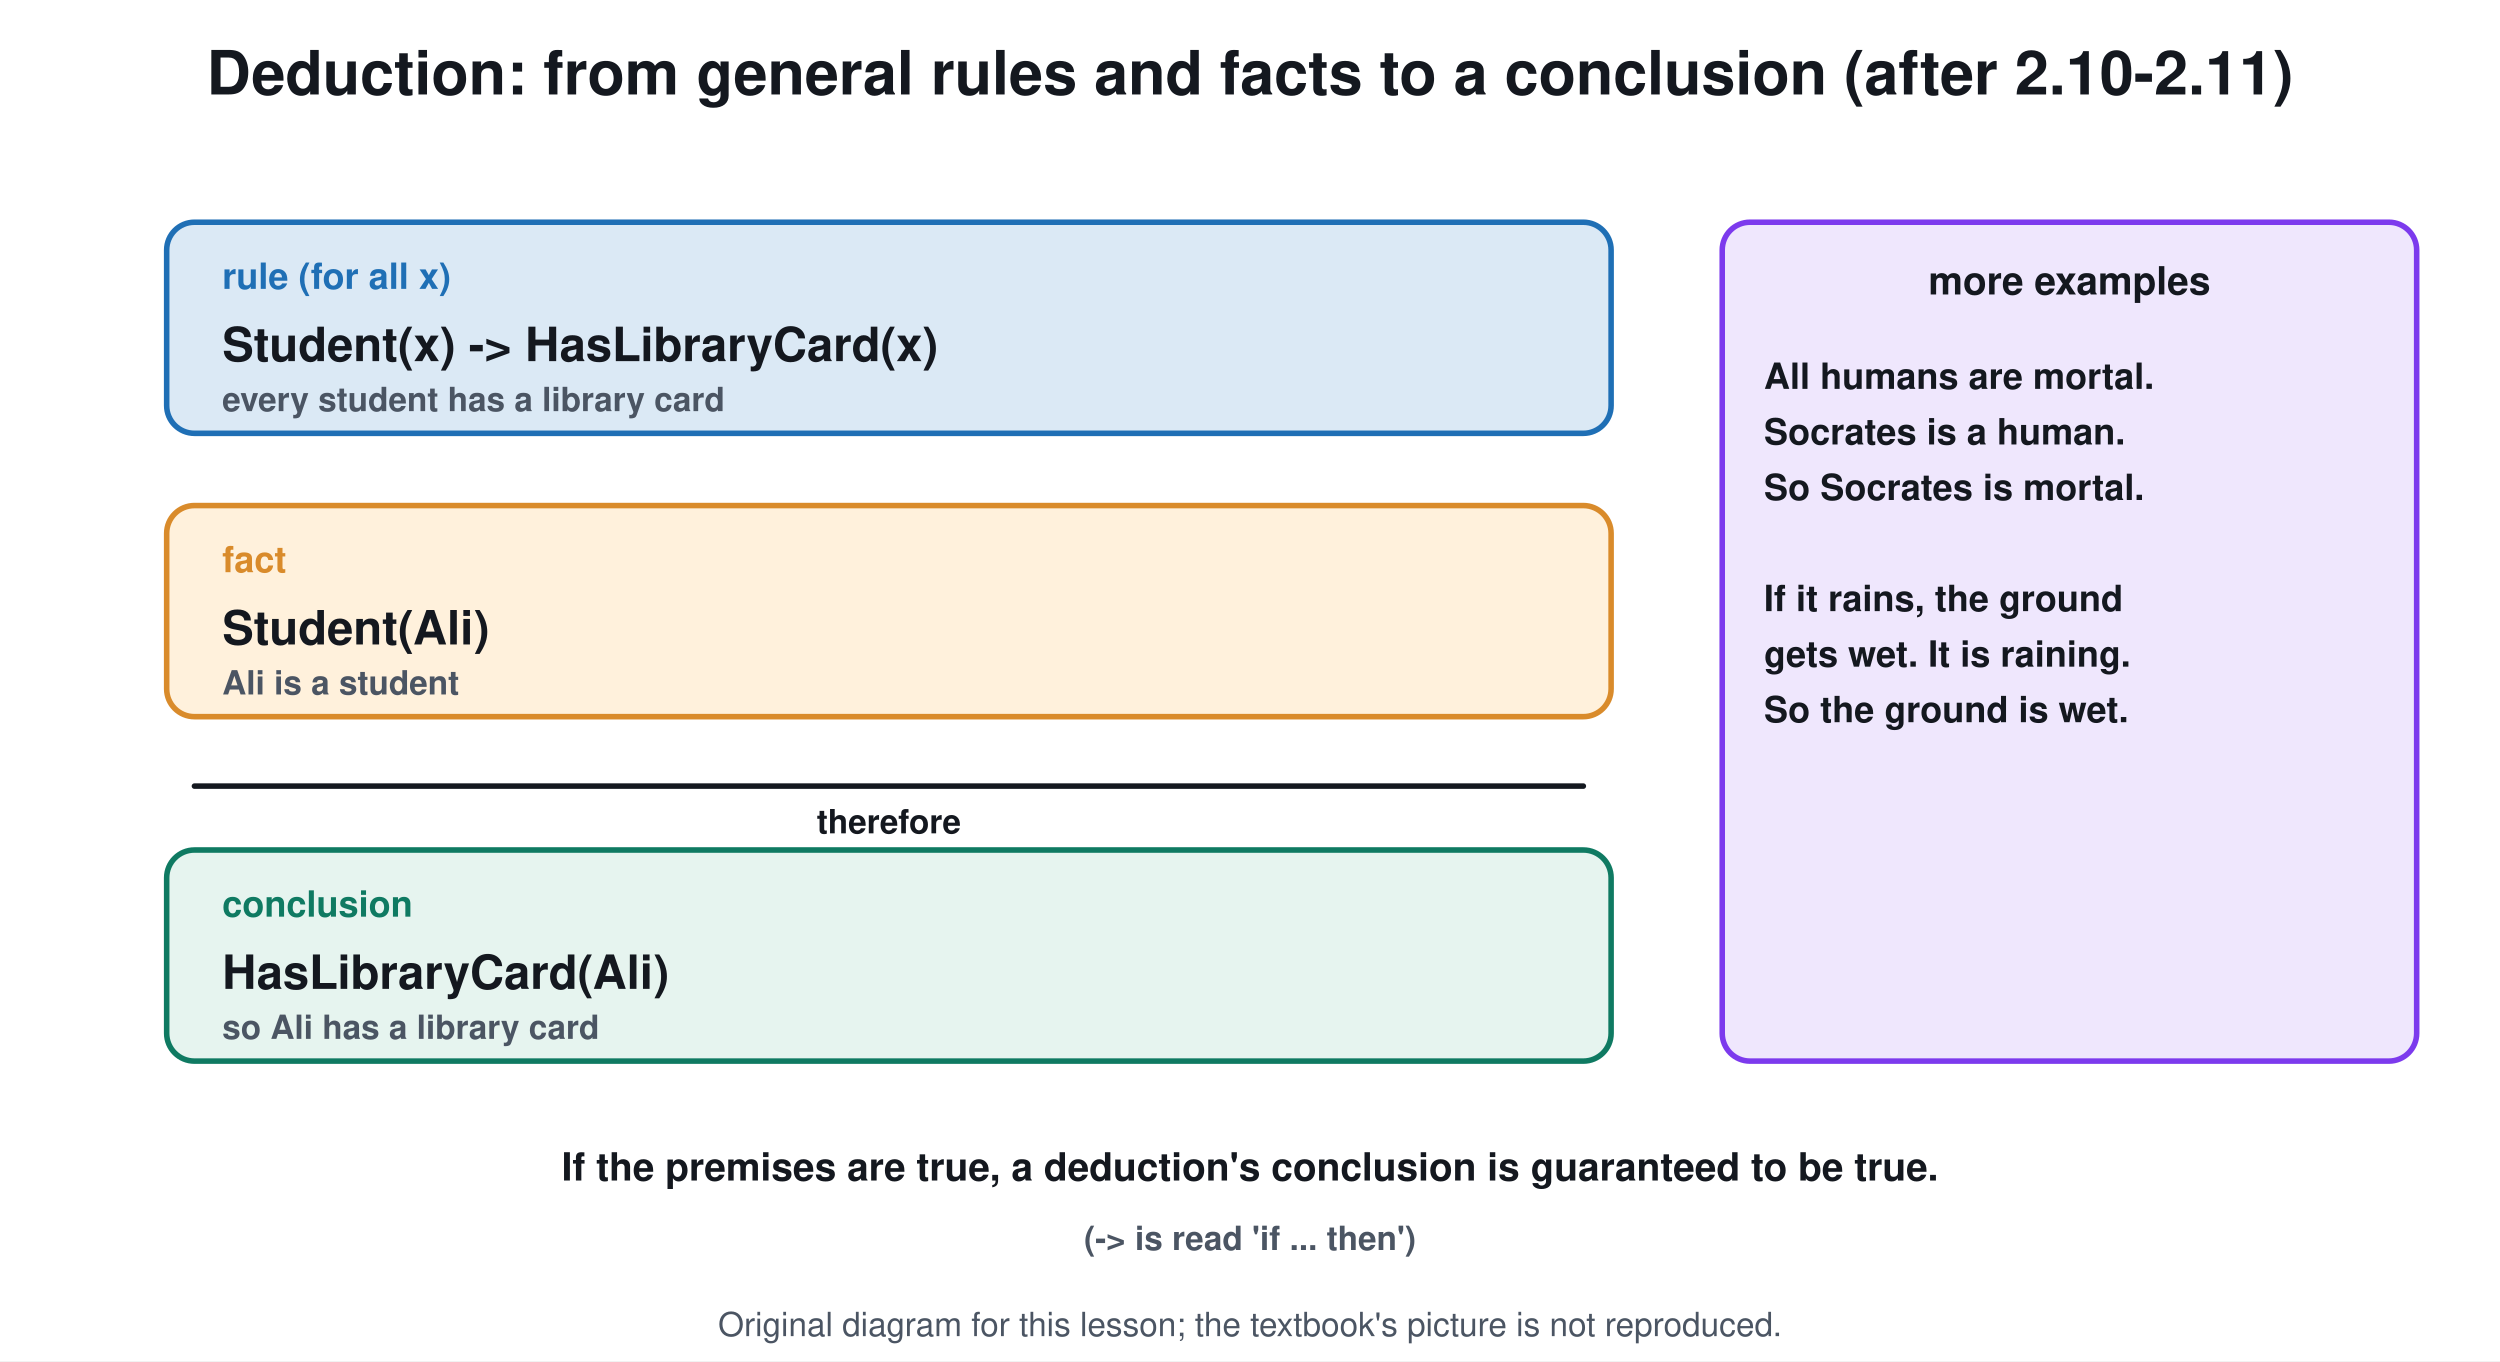
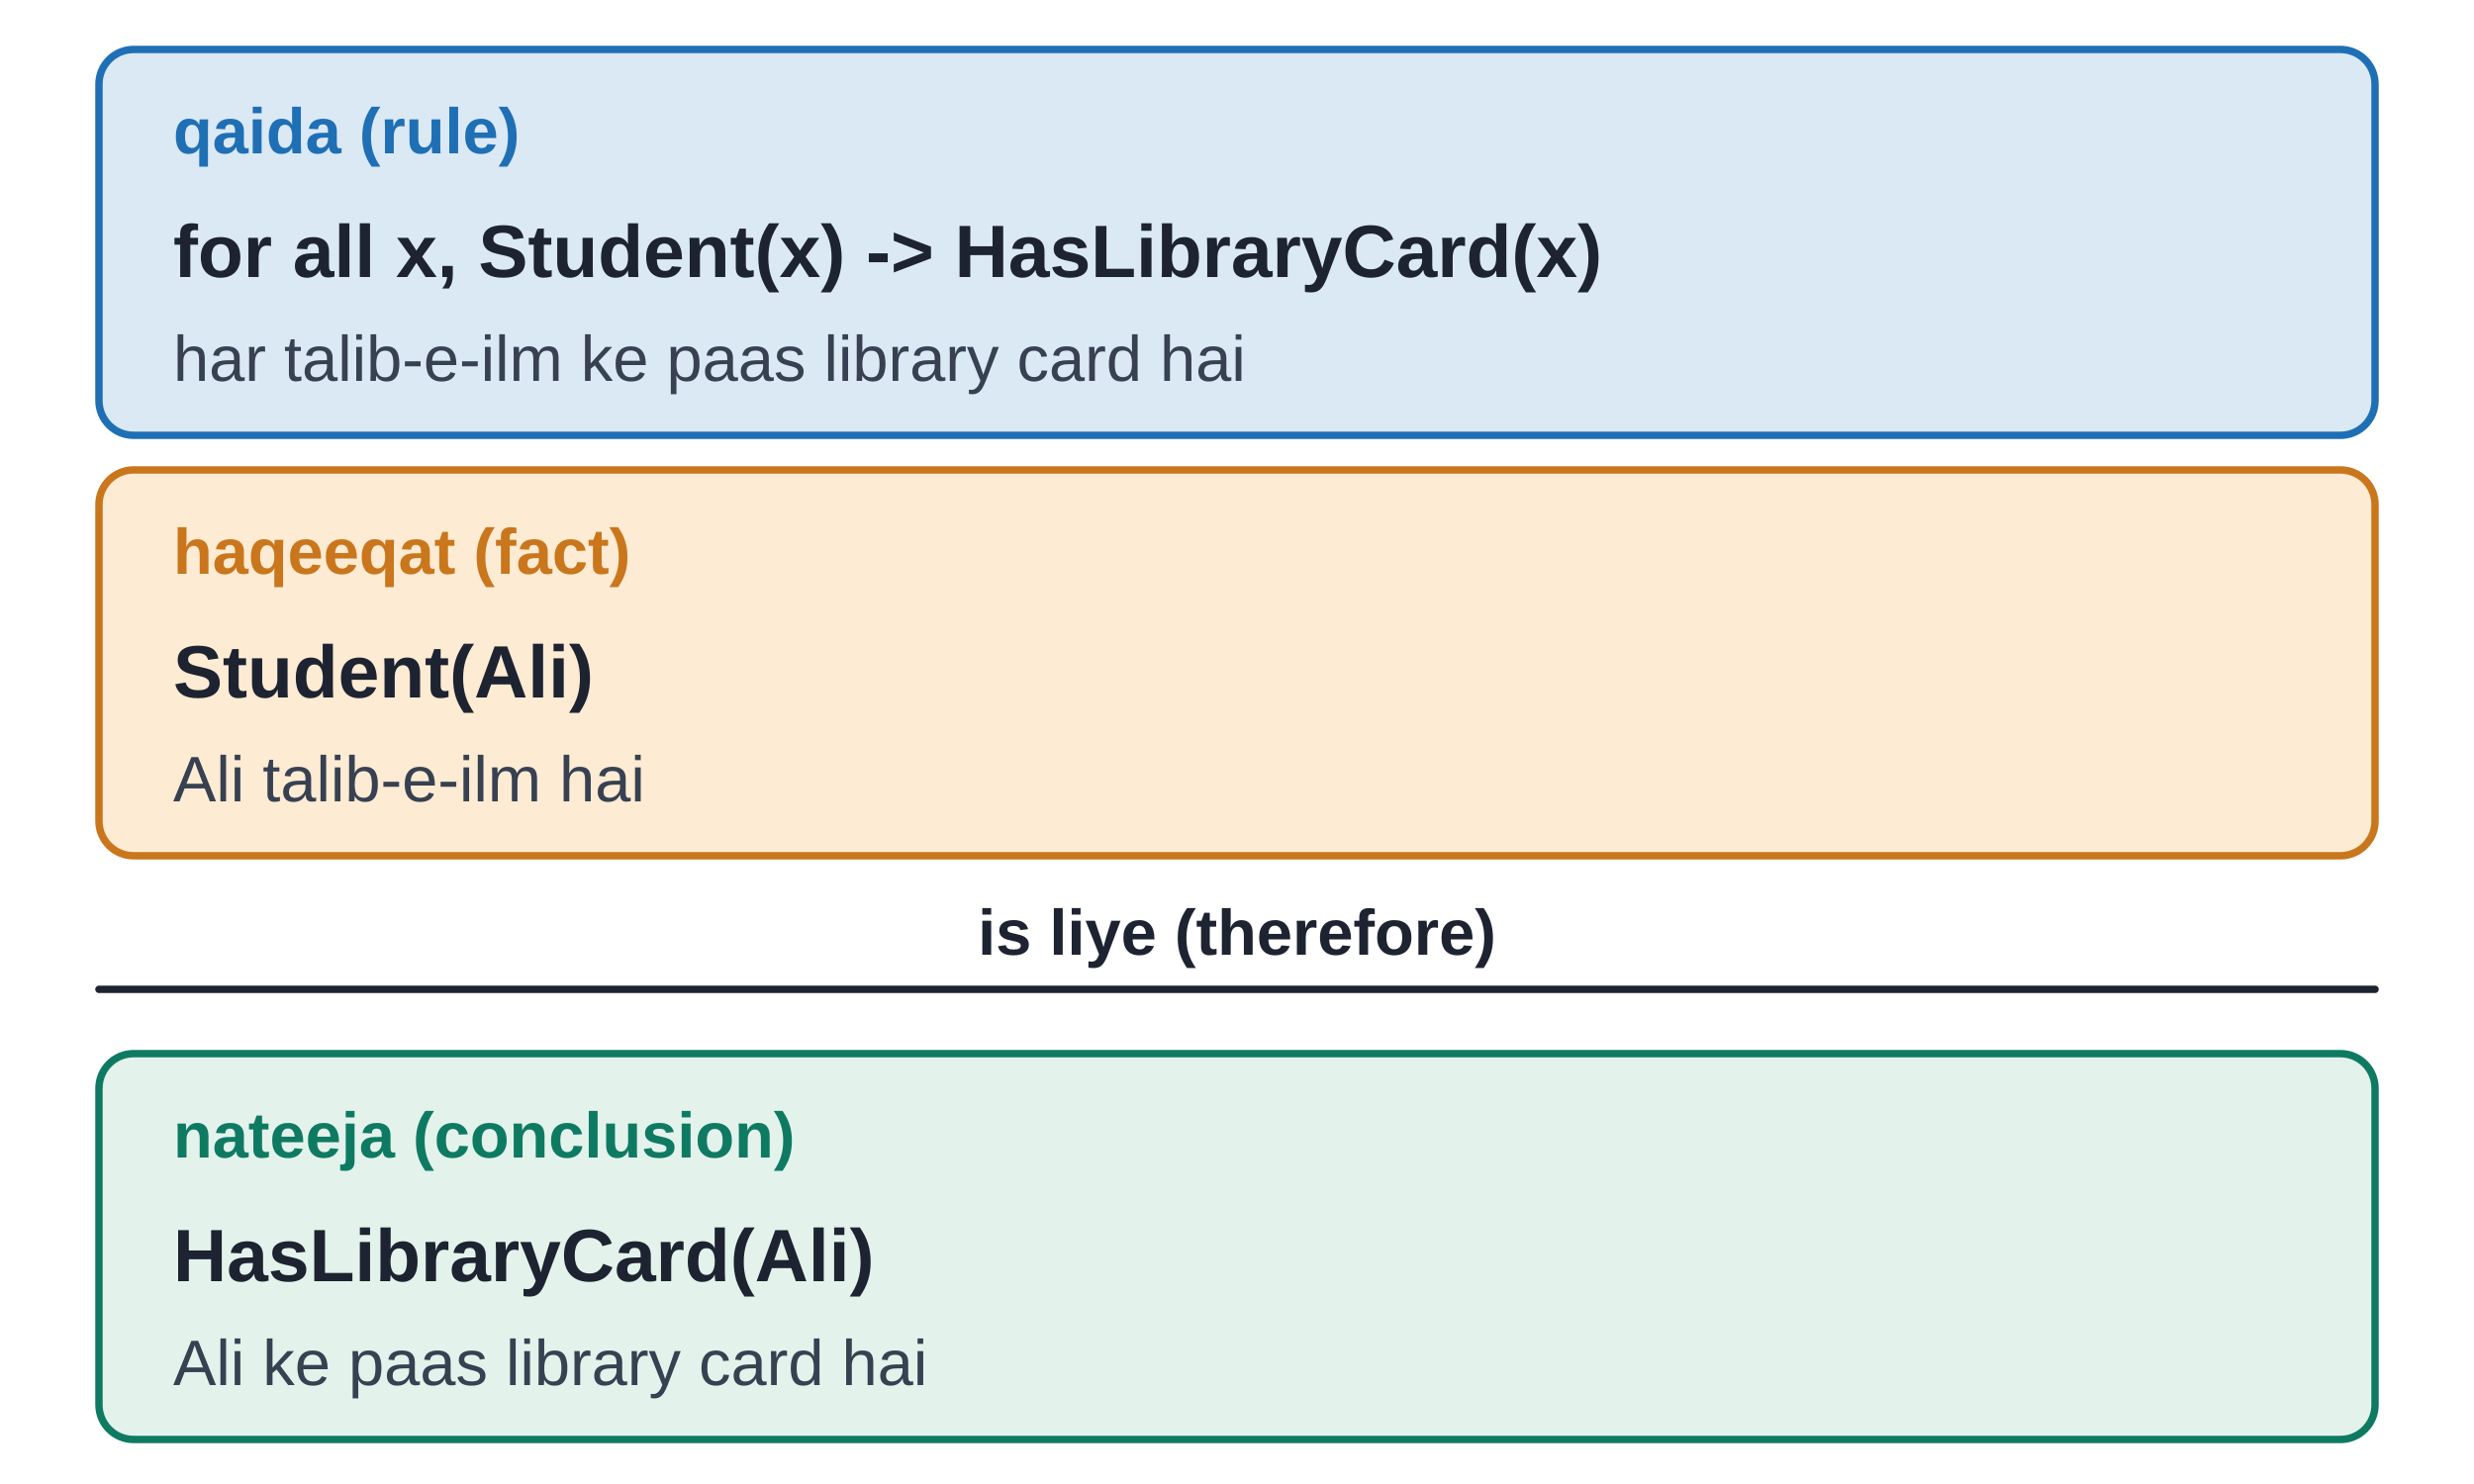
- <svg xmlns="http://www.w3.org/2000/svg" viewBox="0 0 900 490" font-family="Segoe UI, Helvetica, Arial, sans-serif">
-   <rect width="900" height="490" fill="#ffffff" />
-   <text x="450.0" y="34.0" font-size="22" fill="#14181f" text-anchor="middle" font-weight="700">Deduction: from general rules and facts to a conclusion (after 2.10-2.11)</text>
-   <rect x="60.0" y="80.0" width="520.0" height="76.0" rx="10" stroke="#1f6fb5" stroke-width="2" fill="#dbe9f5" />
-   <text x="80.0" y="104.0" font-size="13" fill="#1f6fb5" text-anchor="start" font-weight="700">rule (for all x)</text>
-   <text x="80.0" y="130.0" font-size="17" fill="#14181f" text-anchor="start" font-weight="700">Student(x) -&gt; HasLibraryCard(x)</text>
-   <text x="80.0" y="148.0" font-size="12" fill="#4b5563" text-anchor="start" font-weight="700">every student has a library card</text>
-   <rect x="60.0" y="182.0" width="520.0" height="76.0" rx="10" stroke="#d98b2b" stroke-width="2" fill="#fff1dc" />
-   <text x="80.0" y="206.0" font-size="13" fill="#d98b2b" text-anchor="start" font-weight="700">fact</text>
-   <text x="80.0" y="232.0" font-size="17" fill="#14181f" text-anchor="start" font-weight="700">Student(Ali)</text>
-   <text x="80.0" y="250.0" font-size="12" fill="#4b5563" text-anchor="start" font-weight="700">Ali is a student</text>
-   <rect x="60.0" y="306.0" width="520.0" height="76.0" rx="10" stroke="#0f7a62" stroke-width="2" fill="#e6f4ef" />
-   <text x="80.0" y="330.0" font-size="13" fill="#0f7a62" text-anchor="start" font-weight="700">conclusion</text>
-   <text x="80.0" y="356.0" font-size="17" fill="#14181f" text-anchor="start" font-weight="700">HasLibraryCard(Ali)</text>
-   <text x="80.0" y="374.0" font-size="12" fill="#4b5563" text-anchor="start" font-weight="700">so Ali has a library card</text>
-   <line x1="70.0" y1="283.0" x2="570.0" y2="283.0" stroke="#14181f" stroke-width="2" stroke-linecap="round" />
-   <text x="320.0" y="300.0" font-size="12" fill="#14181f" text-anchor="middle" font-weight="700">therefore</text>
-   <rect x="620.0" y="80.0" width="250.0" height="302.0" rx="10" stroke="#7c3aed" stroke-width="2" fill="#efe7fd" />
-   <text x="745.0" y="106.0" font-size="14" fill="#14181f" text-anchor="middle" font-weight="700">more examples</text>
-   <text x="635.0" y="140.0" font-size="13" fill="#14181f" text-anchor="start" font-weight="700">All humans are mortal.</text>
-   <text x="635.0" y="160.0" font-size="13" fill="#14181f" text-anchor="start" font-weight="700">Socrates is a human.</text>
-   <text x="635.0" y="180.0" font-size="13" fill="#14181f" text-anchor="start" font-weight="700">So Socrates is mortal.</text>
-   <text x="635.0" y="200.0" font-size="13" fill="#14181f" text-anchor="start" font-weight="700" />
-   <text x="635.0" y="220.0" font-size="13" fill="#14181f" text-anchor="start" font-weight="700">If it rains, the ground</text>
-   <text x="635.0" y="240.0" font-size="13" fill="#14181f" text-anchor="start" font-weight="700">gets wet. It is raining.</text>
-   <text x="635.0" y="260.0" font-size="13" fill="#14181f" text-anchor="start" font-weight="700">So the ground is wet.</text>
-   <text x="450.0" y="425.0" font-size="14" fill="#14181f" text-anchor="middle" font-weight="700">If the premises are true, a deduction's conclusion is guaranteed to be true.</text>
-   <text x="450.0" y="450.0" font-size="12" fill="#4b5563" text-anchor="middle" font-weight="700">(-&gt; is read 'if ... then')</text>
-   <text x="450.0" y="481" font-size="12" fill="#4b5563" text-anchor="middle">Original diagram for this lesson; the textbook's picture is not reproduced.</text>
+ <svg xmlns="http://www.w3.org/2000/svg" viewBox="0 0 1000 600" font-family="Arial, Helvetica, sans-serif">
+   <rect width="1000" height="600" fill="#ffffff" />
+   <rect x="40.0" y="20.0" width="920.0" height="156.0" rx="14" fill="#dbe9f5" stroke="#1f6fb5" stroke-width="3" />
+   <text x="70.0" y="62.0" font-size="26" fill="#1f6fb5" text-anchor="start" font-family="Arial, Helvetica, sans-serif" font-weight="700">qaida (rule)</text>
+   <text x="70.0" y="112.0" font-size="30" fill="#1d2330" text-anchor="start" font-family="Arial, Helvetica, sans-serif" font-weight="700">for all x, Student(x) -&gt; HasLibraryCard(x)</text>
+   <text x="70.0" y="154.0" font-size="26" fill="#374151" text-anchor="start" font-family="Arial, Helvetica, sans-serif">har talib-e-ilm ke paas library card hai</text>
+   <rect x="40.0" y="190.0" width="920.0" height="156.0" rx="14" fill="#fdebd3" stroke="#c9761c" stroke-width="3" />
+   <text x="70.0" y="232.0" font-size="26" fill="#c9761c" text-anchor="start" font-family="Arial, Helvetica, sans-serif" font-weight="700">haqeeqat (fact)</text>
+   <text x="70.0" y="282.0" font-size="30" fill="#1d2330" text-anchor="start" font-family="Arial, Helvetica, sans-serif" font-weight="700">Student(Ali)</text>
+   <text x="70.0" y="324.0" font-size="26" fill="#374151" text-anchor="start" font-family="Arial, Helvetica, sans-serif">Ali talib-e-ilm hai</text>
+   <rect x="40.0" y="426.0" width="920.0" height="156.0" rx="14" fill="#e3f3ec" stroke="#0f7a62" stroke-width="3" />
+   <text x="70.0" y="468.0" font-size="26" fill="#0f7a62" text-anchor="start" font-family="Arial, Helvetica, sans-serif" font-weight="700">nateeja (conclusion)</text>
+   <text x="70.0" y="518.0" font-size="30" fill="#1d2330" text-anchor="start" font-family="Arial, Helvetica, sans-serif" font-weight="700">HasLibraryCard(Ali)</text>
+   <text x="70.0" y="560.0" font-size="26" fill="#374151" text-anchor="start" font-family="Arial, Helvetica, sans-serif">Ali ke paas library card hai</text>
+   <line x1="40.0" y1="400.0" x2="960.0" y2="400.0" stroke="#1d2330" stroke-width="3" stroke-linecap="round" />
+   <text x="500.0" y="386.0" font-size="26" fill="#1d2330" text-anchor="middle" font-family="Arial, Helvetica, sans-serif" font-weight="700">is liye (therefore)</text>
</svg>
